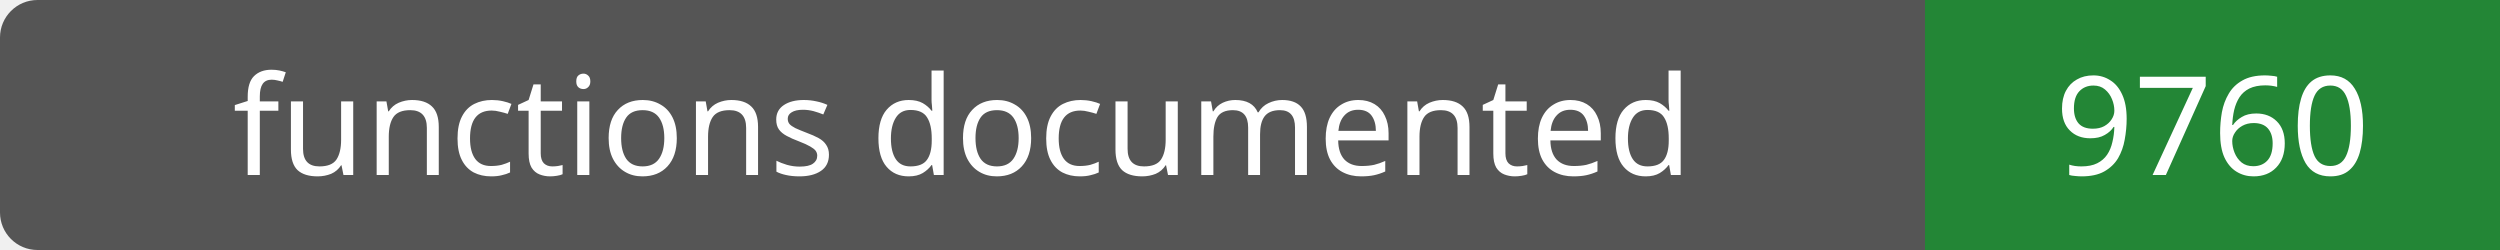
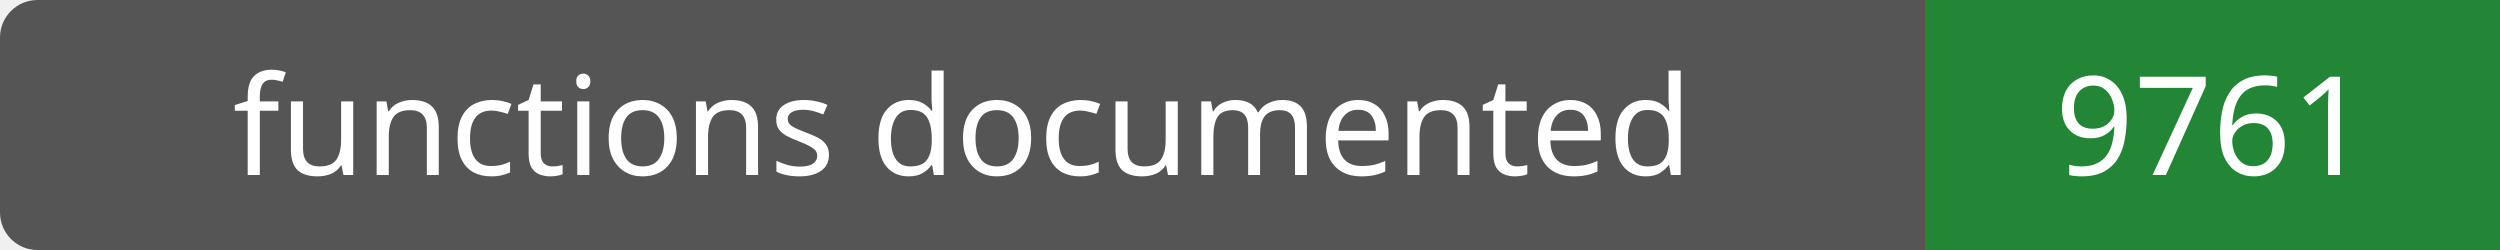
- <svg xmlns="http://www.w3.org/2000/svg" width="200" height="20" role="img" aria-label="functions documented: 9760">
+ <svg xmlns="http://www.w3.org/2000/svg" width="200" height="20" role="img" aria-label="functions documented: 9761">
  <rect width="200" height="20" rx="3" fill="#555" />
  <path fill="#238636" d="M154 0h46v20H154z" />
  <g fill="#fff" text-anchor="middle" font-family="Verdana,sans-serif" font-size="11">
    <text x="77.0" y="14">functions documented</text>
-     <text x="177.0" y="14">9760</text>
+     <text x="177.0" y="14">9761</text>
  </g>
</svg>
